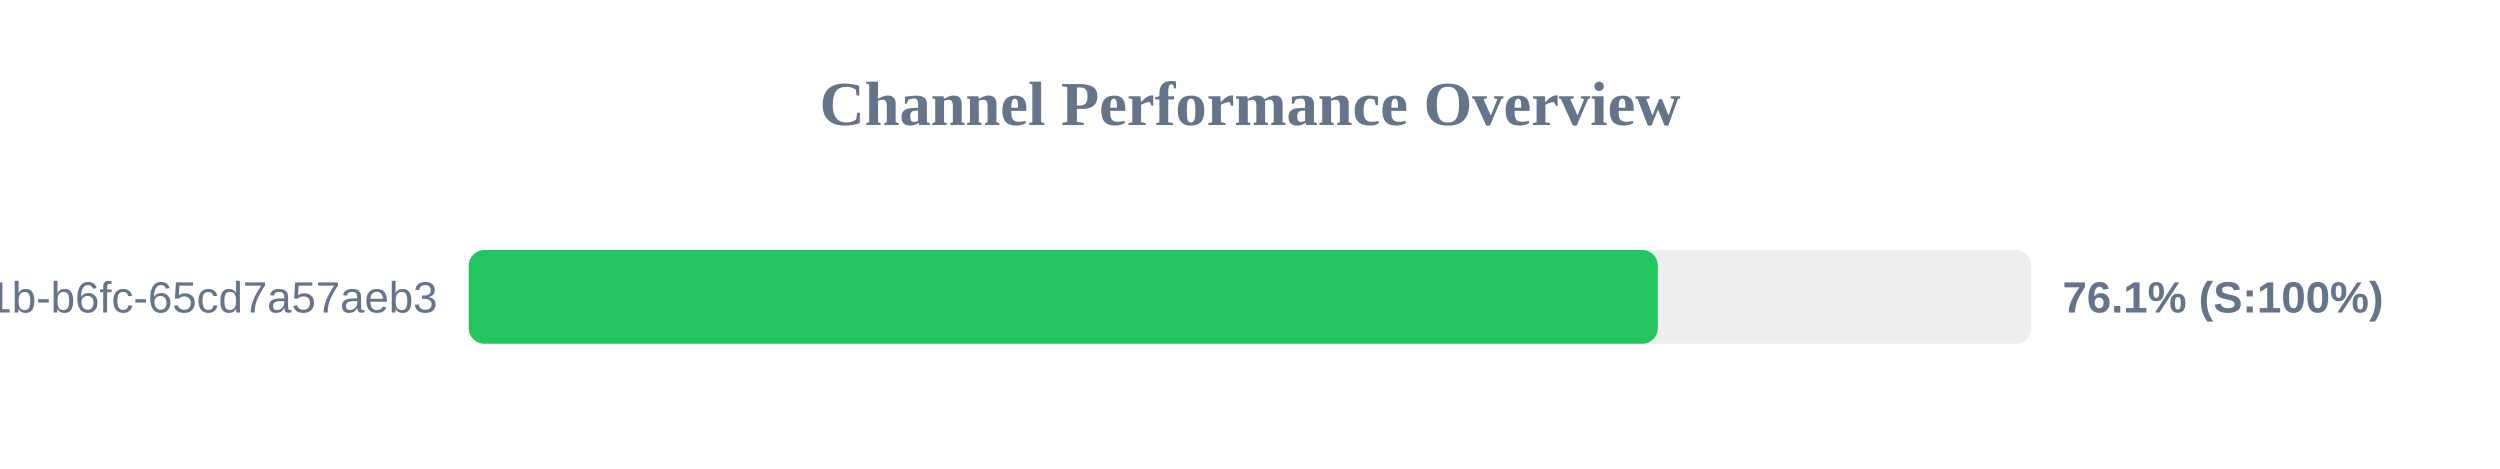
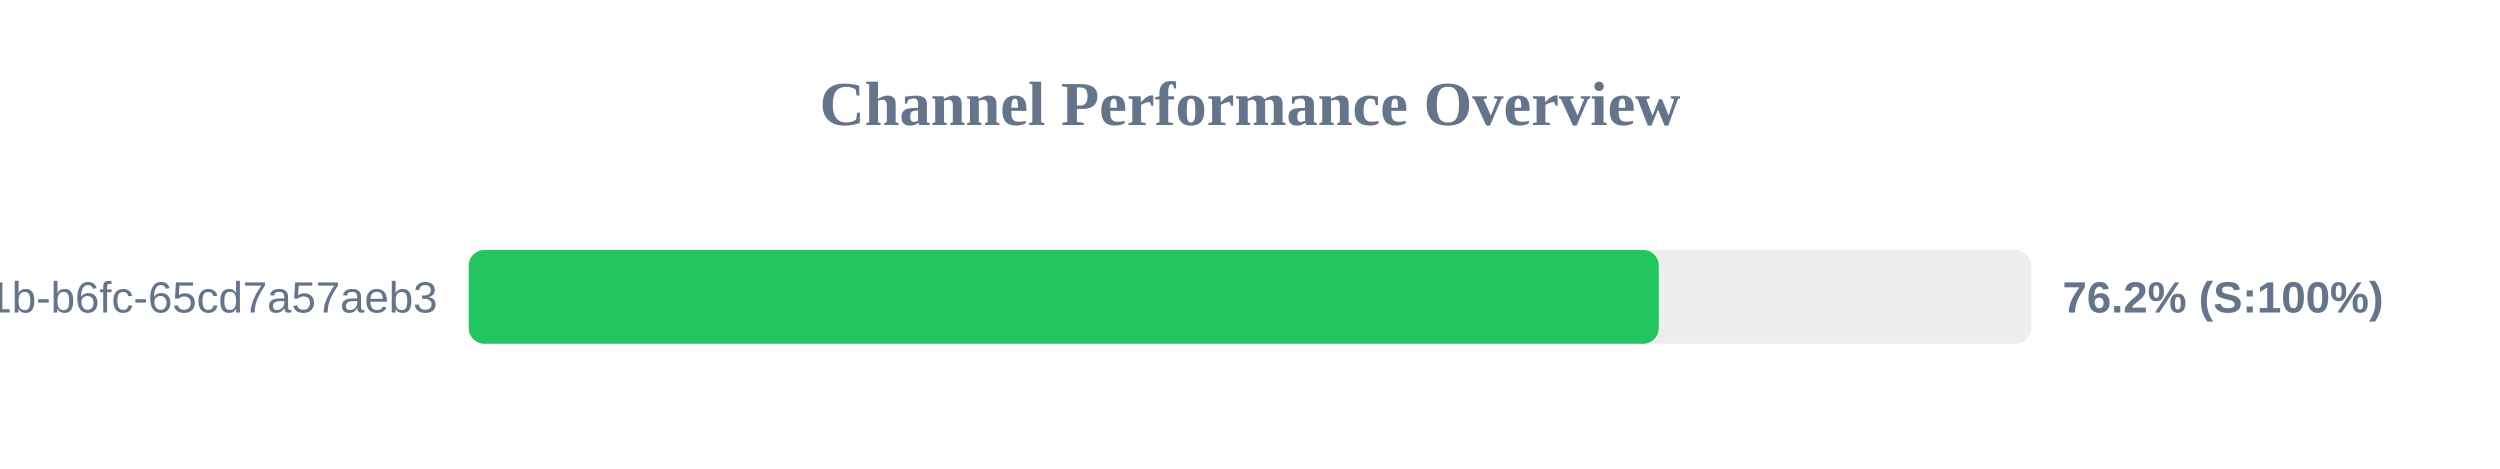
<svg xmlns="http://www.w3.org/2000/svg" width="800" height="150" version="1.1">
  <style>
        .row { font: 14px Arial; fill: #64748b; }
        .score { font: bold 14px Arial; fill: #64748b; }
    </style>
  <text x="400" y="40" text-anchor="middle" font-size="20px" font-weight="bold" fill="#64748b">Channel Performance Overview</text>
  <rect x="150" y="80" width="500" height="30" fill="#eee" rx="5" />
-   <rect x="150" y="80" width="380.5" height="30" fill="#22c55e" rx="5" />
+   <rect x="150" y="80" width="380.8" height="30" fill="#22c55e" rx="5" />
  <text x="140" y="100" text-anchor="end" class="row">?uuid=9c859345-959f-491b-b6fc-65cd7a57aeb3</text>
-   <text x="660" y="100" text-anchor="start" class="score">76.1% (S:100%)</text>
+   <text x="660" y="100" text-anchor="start" class="score">76.2% (S:100%)</text>
</svg>
